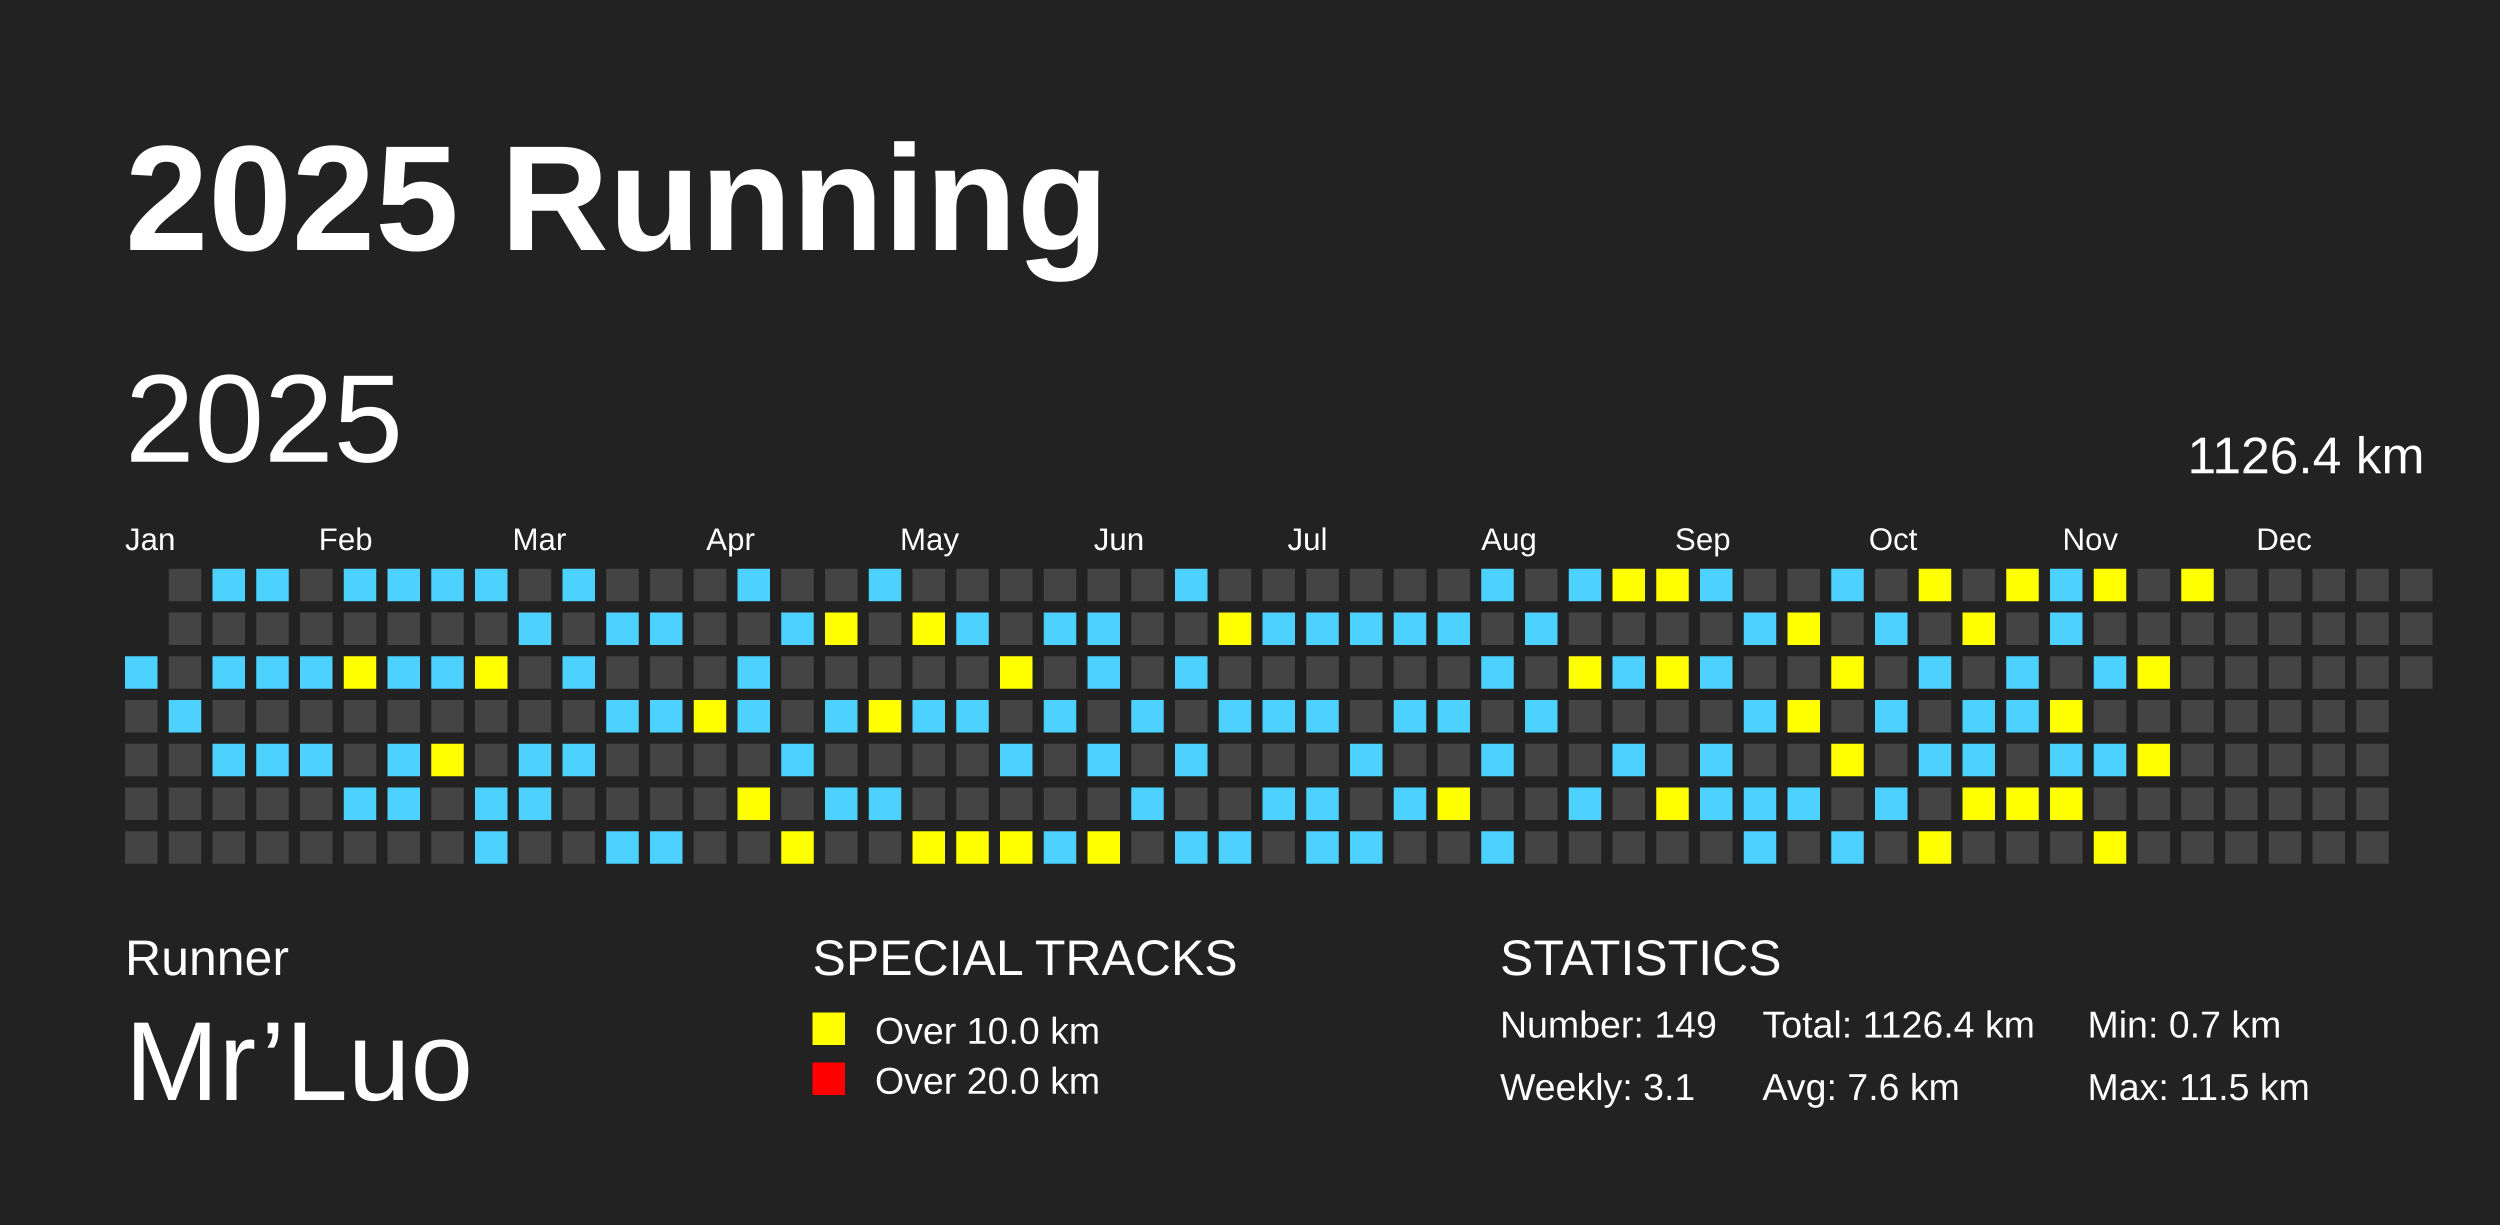
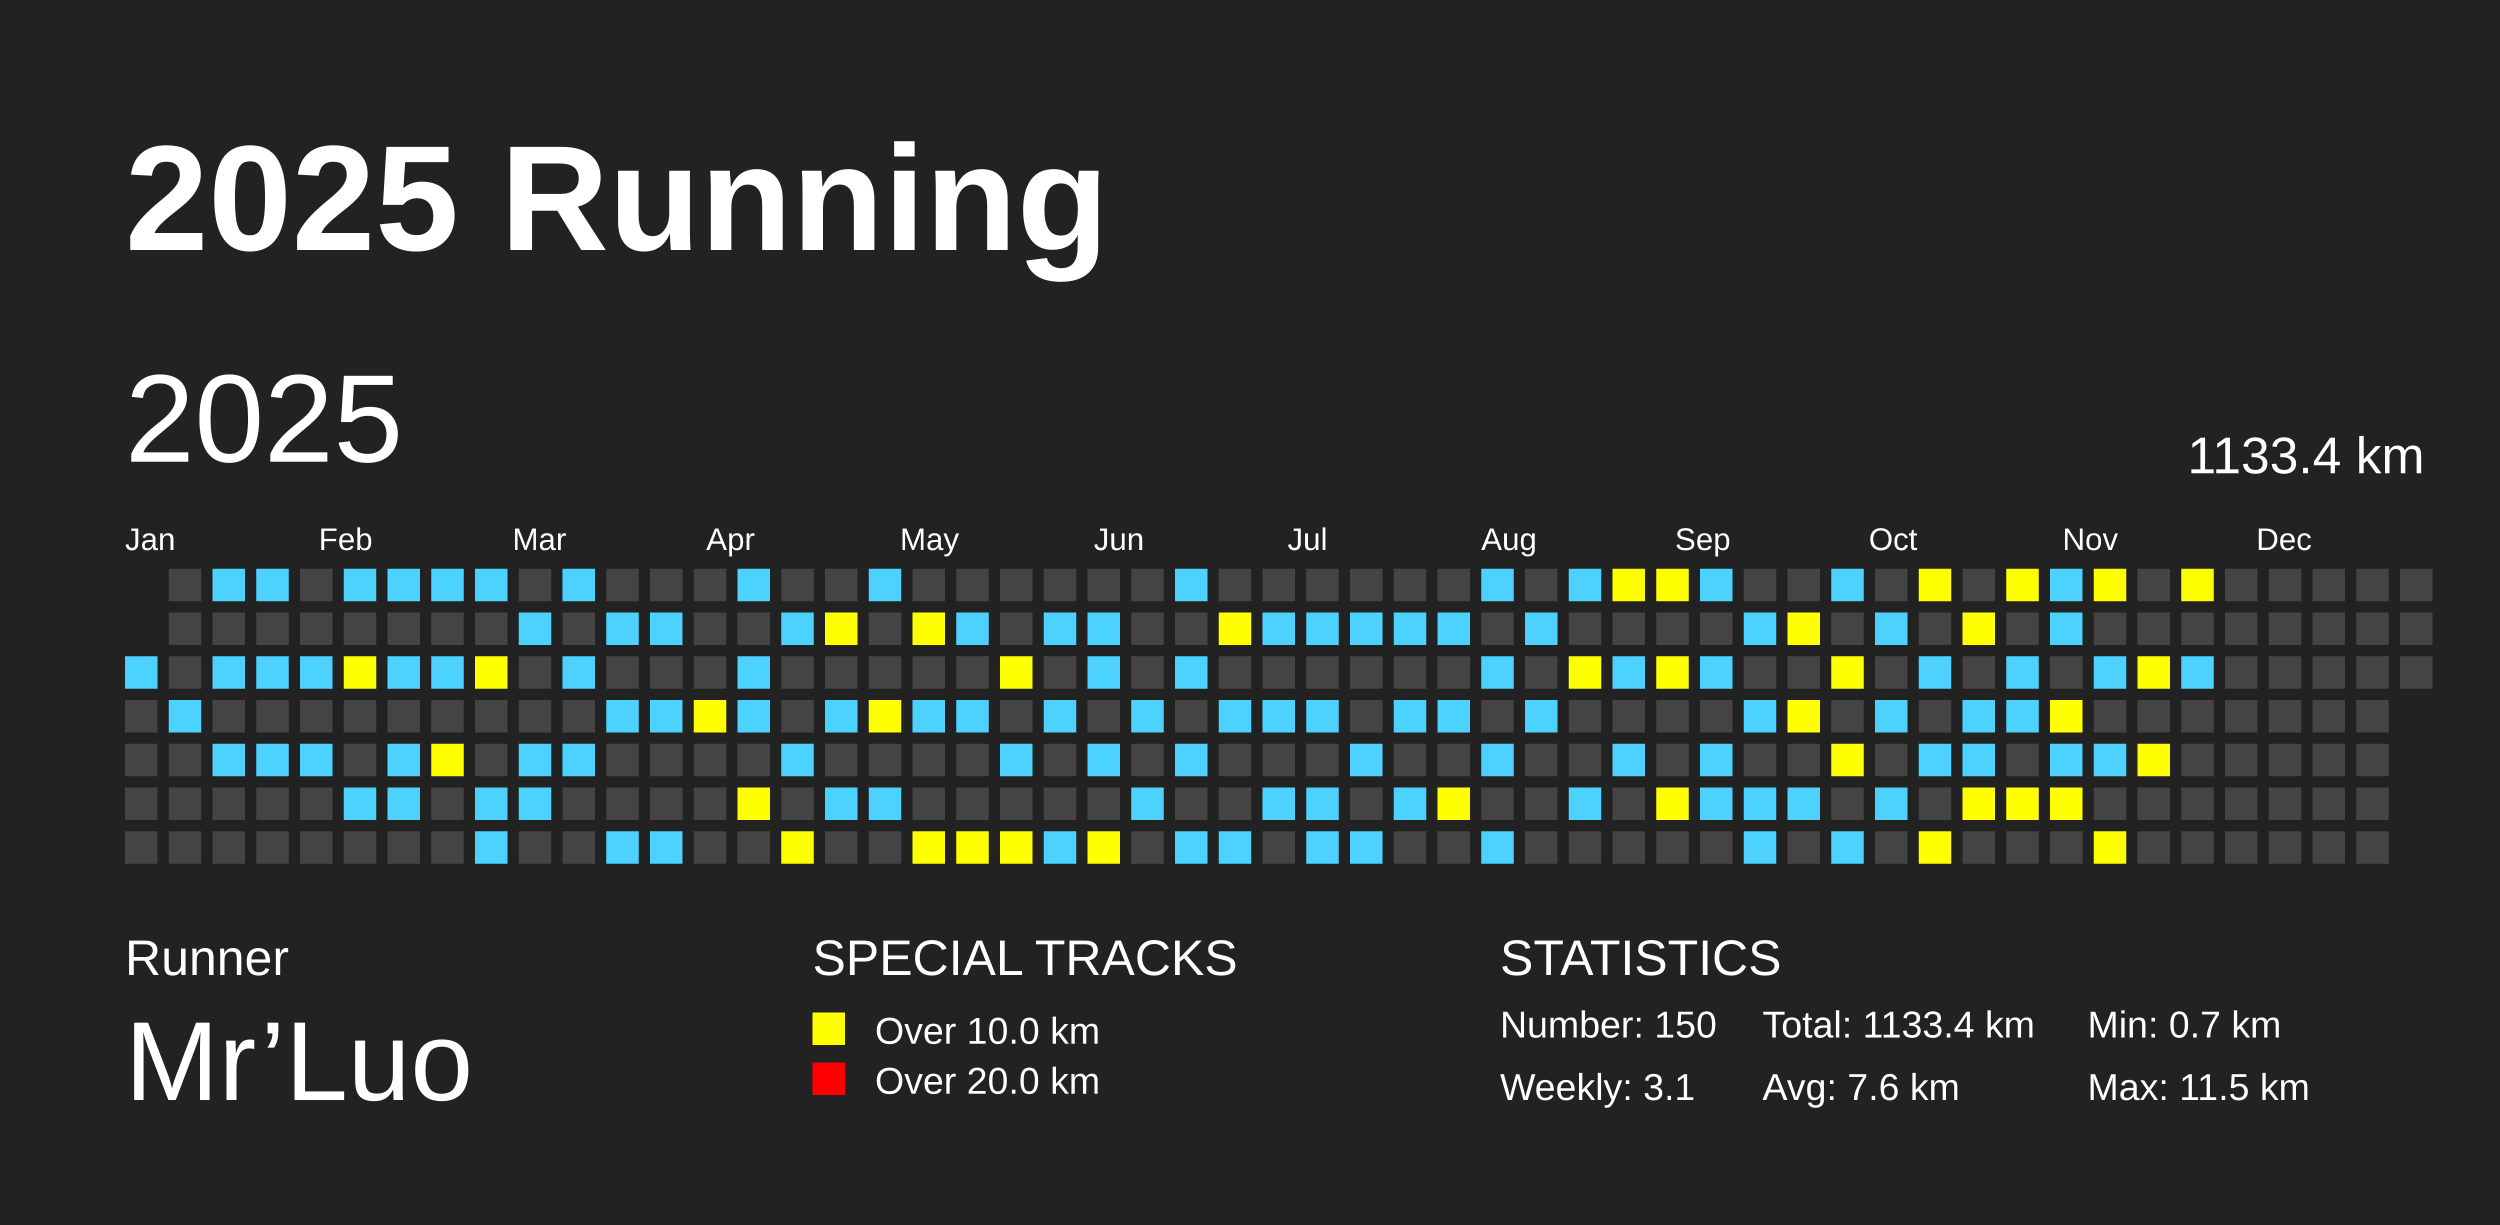
<svg xmlns="http://www.w3.org/2000/svg" baseProfile="full" height="98mm" version="1.1" viewBox="0,0,200,98" width="200mm">
  <defs />
  <rect fill="#222222" height="98" width="200" x="0" y="0" />
  <text fill="#FFFFFF" style="font-size:12px; font-family:Arial; font-weight:bold;" x="10" y="20">2025 Running</text>
  <text fill="#FFFFFF" style="font-size:4px; font-family:Arial" x="10" y="78">Runner</text>
  <text fill="#FFFFFF" style="font-size:9px; font-family:Arial" x="10" y="88">Mr’Luo</text>
  <text fill="#FFFFFF" style="font-size:4px; font-family:Arial" x="65" y="78">SPECIAL TRACKS</text>
  <rect fill="yellow" height="2.6" width="2.6" x="65" y="81" />
  <text fill="#FFFFFF" style="font-size:3px; font-family:Arial" x="70" y="83.5">Over 10.0 km</text>
  <rect fill="red" height="2.6" width="2.6" x="65" y="85" />
  <text fill="#FFFFFF" style="font-size:3px; font-family:Arial" x="70" y="87.5">Over 20.0 km</text>
  <text fill="#FFFFFF" style="font-size:4px; font-family:Arial" x="120" y="78">STATISTICS</text>
-   <text fill="#FFFFFF" style="font-size:3px; font-family:Arial" x="120" y="83">Number: 149</text>
+   <text fill="#FFFFFF" style="font-size:3px; font-family:Arial" x="120" y="83">Number: 150</text>
  <text fill="#FFFFFF" style="font-size:3px; font-family:Arial" x="120" y="88">Weekly: 3.1</text>
-   <text fill="#FFFFFF" style="font-size:3px; font-family:Arial" x="141" y="83">Total: 1126.4 km</text>
+   <text fill="#FFFFFF" style="font-size:3px; font-family:Arial" x="141" y="83">Total: 1133.4 km</text>
  <text fill="#FFFFFF" style="font-size:3px; font-family:Arial" x="141" y="88">Avg: 7.6 km</text>
  <text fill="#FFFFFF" style="font-size:3px; font-family:Arial" x="167" y="83">Min: 0.7 km</text>
  <text fill="#FFFFFF" style="font-size:3px; font-family:Arial" x="167" y="88">Max: 11.5 km</text>
  <text dominant-baseline="hanging" fill="#FFFFFF" style="font-size:10.0px; font-family:Arial;" x="10" y="30">2025</text>
-   <text dominant-baseline="hanging" fill="#FFFFFF" style="font-size:4.125px; font-family:Arial;" x="175" y="35">1126.4 km</text>
+   <text dominant-baseline="hanging" fill="#FFFFFF" style="font-size:4.125px; font-family:Arial;" x="175" y="35">1133.4 km</text>
  <text fill="#FFFFFF" style="font-size:2.5px; font-family:Arial" x="10.0" y="44">Jan</text>
  <text fill="#FFFFFF" style="font-size:2.5px; font-family:Arial" x="25.5" y="44">Feb</text>
  <text fill="#FFFFFF" style="font-size:2.5px; font-family:Arial" x="41.0" y="44">Mar</text>
  <text fill="#FFFFFF" style="font-size:2.5px; font-family:Arial" x="56.5" y="44">Apr</text>
  <text fill="#FFFFFF" style="font-size:2.5px; font-family:Arial" x="72.0" y="44">May</text>
  <text fill="#FFFFFF" style="font-size:2.5px; font-family:Arial" x="87.5" y="44">Jun</text>
  <text fill="#FFFFFF" style="font-size:2.5px; font-family:Arial" x="103.0" y="44">Jul</text>
  <text fill="#FFFFFF" style="font-size:2.5px; font-family:Arial" x="118.5" y="44">Aug</text>
  <text fill="#FFFFFF" style="font-size:2.5px; font-family:Arial" x="134.0" y="44">Sep</text>
  <text fill="#FFFFFF" style="font-size:2.5px; font-family:Arial" x="149.5" y="44">Oct</text>
  <text fill="#FFFFFF" style="font-size:2.5px; font-family:Arial" x="165.0" y="44">Nov</text>
  <text fill="#FFFFFF" style="font-size:2.5px; font-family:Arial" x="180.5" y="44">Dec</text>
  <rect fill="#4DD2FF" height="2.6" width="2.6" x="10.0" y="52.5" />
  <rect fill="#444444" height="2.6" width="2.6" x="10.0" y="56.0" />
  <rect fill="#444444" height="2.6" width="2.6" x="10.0" y="59.5" />
  <rect fill="#444444" height="2.6" width="2.6" x="10.0" y="63.0" />
  <rect fill="#444444" height="2.6" width="2.6" x="10.0" y="66.5" />
  <rect fill="#444444" height="2.6" width="2.6" x="13.5" y="45.5" />
  <rect fill="#444444" height="2.6" width="2.6" x="13.5" y="49.0" />
  <rect fill="#444444" height="2.6" width="2.6" x="13.5" y="52.5" />
  <rect fill="#4DD2FF" height="2.6" width="2.6" x="13.5" y="56.0" />
  <rect fill="#444444" height="2.6" width="2.6" x="13.5" y="59.5" />
  <rect fill="#444444" height="2.6" width="2.6" x="13.5" y="63.0" />
  <rect fill="#444444" height="2.6" width="2.6" x="13.5" y="66.5" />
  <rect fill="#4DD2FF" height="2.6" width="2.6" x="17.0" y="45.5" />
  <rect fill="#444444" height="2.6" width="2.6" x="17.0" y="49.0" />
  <rect fill="#4DD2FF" height="2.6" width="2.6" x="17.0" y="52.5" />
  <rect fill="#444444" height="2.6" width="2.6" x="17.0" y="56.0" />
  <rect fill="#4DD2FF" height="2.6" width="2.6" x="17.0" y="59.5" />
  <rect fill="#444444" height="2.6" width="2.6" x="17.0" y="63.0" />
  <rect fill="#444444" height="2.6" width="2.6" x="17.0" y="66.5" />
  <rect fill="#4DD2FF" height="2.6" width="2.6" x="20.5" y="45.5" />
  <rect fill="#444444" height="2.6" width="2.6" x="20.5" y="49.0" />
  <rect fill="#4DD2FF" height="2.6" width="2.6" x="20.5" y="52.5" />
  <rect fill="#444444" height="2.6" width="2.6" x="20.5" y="56.0" />
  <rect fill="#4DD2FF" height="2.6" width="2.6" x="20.5" y="59.5" />
  <rect fill="#444444" height="2.6" width="2.6" x="20.5" y="63.0" />
  <rect fill="#444444" height="2.6" width="2.6" x="20.5" y="66.5" />
  <rect fill="#444444" height="2.6" width="2.6" x="24.0" y="45.5" />
  <rect fill="#444444" height="2.6" width="2.6" x="24.0" y="49.0" />
  <rect fill="#4DD2FF" height="2.6" width="2.6" x="24.0" y="52.5" />
  <rect fill="#444444" height="2.6" width="2.6" x="24.0" y="56.0" />
  <rect fill="#4DD2FF" height="2.6" width="2.6" x="24.0" y="59.5" />
  <rect fill="#444444" height="2.6" width="2.6" x="24.0" y="63.0" />
  <rect fill="#444444" height="2.6" width="2.6" x="24.0" y="66.5" />
  <rect fill="#4DD2FF" height="2.6" width="2.6" x="27.5" y="45.5" />
  <rect fill="#444444" height="2.6" width="2.6" x="27.5" y="49.0" />
  <rect fill="yellow" height="2.6" width="2.6" x="27.5" y="52.5" />
  <rect fill="#444444" height="2.6" width="2.6" x="27.5" y="56.0" />
  <rect fill="#444444" height="2.6" width="2.6" x="27.5" y="59.5" />
  <rect fill="#4DD2FF" height="2.6" width="2.6" x="27.5" y="63.0" />
  <rect fill="#444444" height="2.6" width="2.6" x="27.5" y="66.5" />
  <rect fill="#4DD2FF" height="2.6" width="2.6" x="31.0" y="45.5" />
  <rect fill="#444444" height="2.6" width="2.6" x="31.0" y="49.0" />
  <rect fill="#4DD2FF" height="2.6" width="2.6" x="31.0" y="52.5" />
  <rect fill="#444444" height="2.6" width="2.6" x="31.0" y="56.0" />
  <rect fill="#4DD2FF" height="2.6" width="2.6" x="31.0" y="59.5" />
  <rect fill="#4DD2FF" height="2.6" width="2.6" x="31.0" y="63.0" />
  <rect fill="#444444" height="2.6" width="2.6" x="31.0" y="66.5" />
  <rect fill="#4DD2FF" height="2.6" width="2.6" x="34.5" y="45.5" />
  <rect fill="#444444" height="2.6" width="2.6" x="34.5" y="49.0" />
  <rect fill="#4DD2FF" height="2.6" width="2.6" x="34.5" y="52.5" />
  <rect fill="#444444" height="2.6" width="2.6" x="34.5" y="56.0" />
  <rect fill="yellow" height="2.6" width="2.6" x="34.5" y="59.5" />
  <rect fill="#444444" height="2.6" width="2.6" x="34.5" y="63.0" />
  <rect fill="#444444" height="2.6" width="2.6" x="34.5" y="66.5" />
  <rect fill="#4DD2FF" height="2.6" width="2.6" x="38.0" y="45.5" />
  <rect fill="#444444" height="2.6" width="2.6" x="38.0" y="49.0" />
  <rect fill="yellow" height="2.6" width="2.6" x="38.0" y="52.5" />
  <rect fill="#444444" height="2.6" width="2.6" x="38.0" y="56.0" />
  <rect fill="#444444" height="2.6" width="2.6" x="38.0" y="59.5" />
  <rect fill="#4DD2FF" height="2.6" width="2.6" x="38.0" y="63.0" />
  <rect fill="#4DD2FF" height="2.6" width="2.6" x="38.0" y="66.5" />
  <rect fill="#444444" height="2.6" width="2.6" x="41.5" y="45.5" />
  <rect fill="#4DD2FF" height="2.6" width="2.6" x="41.5" y="49.0" />
  <rect fill="#444444" height="2.6" width="2.6" x="41.5" y="52.5" />
  <rect fill="#444444" height="2.6" width="2.6" x="41.5" y="56.0" />
  <rect fill="#4DD2FF" height="2.6" width="2.6" x="41.5" y="59.5" />
  <rect fill="#4DD2FF" height="2.6" width="2.6" x="41.5" y="63.0" />
  <rect fill="#444444" height="2.6" width="2.6" x="41.5" y="66.5" />
  <rect fill="#4DD2FF" height="2.6" width="2.6" x="45.0" y="45.5" />
  <rect fill="#444444" height="2.6" width="2.6" x="45.0" y="49.0" />
  <rect fill="#4DD2FF" height="2.6" width="2.6" x="45.0" y="52.5" />
  <rect fill="#444444" height="2.6" width="2.6" x="45.0" y="56.0" />
  <rect fill="#4DD2FF" height="2.6" width="2.6" x="45.0" y="59.5" />
  <rect fill="#444444" height="2.6" width="2.6" x="45.0" y="63.0" />
  <rect fill="#444444" height="2.6" width="2.6" x="45.0" y="66.5" />
  <rect fill="#444444" height="2.6" width="2.6" x="48.5" y="45.5" />
  <rect fill="#4DD2FF" height="2.6" width="2.6" x="48.5" y="49.0" />
  <rect fill="#444444" height="2.6" width="2.6" x="48.5" y="52.5" />
  <rect fill="#4DD2FF" height="2.6" width="2.6" x="48.5" y="56.0" />
  <rect fill="#444444" height="2.6" width="2.6" x="48.5" y="59.5" />
  <rect fill="#444444" height="2.6" width="2.6" x="48.5" y="63.0" />
  <rect fill="#4DD2FF" height="2.6" width="2.6" x="48.5" y="66.5" />
  <rect fill="#444444" height="2.6" width="2.6" x="52.0" y="45.5" />
  <rect fill="#4DD2FF" height="2.6" width="2.6" x="52.0" y="49.0" />
  <rect fill="#444444" height="2.6" width="2.6" x="52.0" y="52.5" />
  <rect fill="#4DD2FF" height="2.6" width="2.6" x="52.0" y="56.0" />
  <rect fill="#444444" height="2.6" width="2.6" x="52.0" y="59.5" />
  <rect fill="#444444" height="2.6" width="2.6" x="52.0" y="63.0" />
  <rect fill="#4DD2FF" height="2.6" width="2.6" x="52.0" y="66.5" />
  <rect fill="#444444" height="2.6" width="2.6" x="55.5" y="45.5" />
  <rect fill="#444444" height="2.6" width="2.6" x="55.5" y="49.0" />
  <rect fill="#444444" height="2.6" width="2.6" x="55.5" y="52.5" />
  <rect fill="yellow" height="2.6" width="2.6" x="55.5" y="56.0" />
  <rect fill="#444444" height="2.6" width="2.6" x="55.5" y="59.5" />
  <rect fill="#444444" height="2.6" width="2.6" x="55.5" y="63.0" />
  <rect fill="#444444" height="2.6" width="2.6" x="55.5" y="66.5" />
  <rect fill="#4DD2FF" height="2.6" width="2.6" x="59.0" y="45.5" />
  <rect fill="#444444" height="2.6" width="2.6" x="59.0" y="49.0" />
  <rect fill="#4DD2FF" height="2.6" width="2.6" x="59.0" y="52.5" />
  <rect fill="#4DD2FF" height="2.6" width="2.6" x="59.0" y="56.0" />
  <rect fill="#444444" height="2.6" width="2.6" x="59.0" y="59.5" />
  <rect fill="yellow" height="2.6" width="2.6" x="59.0" y="63.0" />
  <rect fill="#444444" height="2.6" width="2.6" x="59.0" y="66.5" />
  <rect fill="#444444" height="2.6" width="2.6" x="62.5" y="45.5" />
  <rect fill="#4DD2FF" height="2.6" width="2.6" x="62.5" y="49.0" />
  <rect fill="#444444" height="2.6" width="2.6" x="62.5" y="52.5" />
  <rect fill="#444444" height="2.6" width="2.6" x="62.5" y="56.0" />
  <rect fill="#4DD2FF" height="2.6" width="2.6" x="62.5" y="59.5" />
  <rect fill="#444444" height="2.6" width="2.6" x="62.5" y="63.0" />
  <rect fill="yellow" height="2.6" width="2.6" x="62.5" y="66.5" />
  <rect fill="#444444" height="2.6" width="2.6" x="66.0" y="45.5" />
  <rect fill="yellow" height="2.6" width="2.6" x="66.0" y="49.0" />
  <rect fill="#444444" height="2.6" width="2.6" x="66.0" y="52.5" />
  <rect fill="#4DD2FF" height="2.6" width="2.6" x="66.0" y="56.0" />
  <rect fill="#444444" height="2.6" width="2.6" x="66.0" y="59.5" />
  <rect fill="#4DD2FF" height="2.6" width="2.6" x="66.0" y="63.0" />
  <rect fill="#444444" height="2.6" width="2.6" x="66.0" y="66.5" />
  <rect fill="#4DD2FF" height="2.6" width="2.6" x="69.5" y="45.5" />
  <rect fill="#444444" height="2.6" width="2.6" x="69.5" y="49.0" />
  <rect fill="#444444" height="2.6" width="2.6" x="69.5" y="52.5" />
  <rect fill="yellow" height="2.6" width="2.6" x="69.5" y="56.0" />
  <rect fill="#444444" height="2.6" width="2.6" x="69.5" y="59.5" />
  <rect fill="#4DD2FF" height="2.6" width="2.6" x="69.5" y="63.0" />
  <rect fill="#444444" height="2.6" width="2.6" x="69.5" y="66.5" />
  <rect fill="#444444" height="2.6" width="2.6" x="73.0" y="45.5" />
  <rect fill="yellow" height="2.6" width="2.6" x="73.0" y="49.0" />
  <rect fill="#444444" height="2.6" width="2.6" x="73.0" y="52.5" />
  <rect fill="#4DD2FF" height="2.6" width="2.6" x="73.0" y="56.0" />
  <rect fill="#444444" height="2.6" width="2.6" x="73.0" y="59.5" />
  <rect fill="#444444" height="2.6" width="2.6" x="73.0" y="63.0" />
  <rect fill="yellow" height="2.6" width="2.6" x="73.0" y="66.5" />
  <rect fill="#444444" height="2.6" width="2.6" x="76.5" y="45.5" />
  <rect fill="#4DD2FF" height="2.6" width="2.6" x="76.5" y="49.0" />
  <rect fill="#444444" height="2.6" width="2.6" x="76.5" y="52.5" />
  <rect fill="#4DD2FF" height="2.6" width="2.6" x="76.5" y="56.0" />
  <rect fill="#444444" height="2.6" width="2.6" x="76.5" y="59.5" />
  <rect fill="#444444" height="2.6" width="2.6" x="76.5" y="63.0" />
  <rect fill="yellow" height="2.6" width="2.6" x="76.5" y="66.5" />
  <rect fill="#444444" height="2.6" width="2.6" x="80.0" y="45.5" />
  <rect fill="#444444" height="2.6" width="2.6" x="80.0" y="49.0" />
  <rect fill="yellow" height="2.6" width="2.6" x="80.0" y="52.5" />
  <rect fill="#444444" height="2.6" width="2.6" x="80.0" y="56.0" />
  <rect fill="#4DD2FF" height="2.6" width="2.6" x="80.0" y="59.5" />
  <rect fill="#444444" height="2.6" width="2.6" x="80.0" y="63.0" />
  <rect fill="yellow" height="2.6" width="2.6" x="80.0" y="66.5" />
  <rect fill="#444444" height="2.6" width="2.6" x="83.5" y="45.5" />
  <rect fill="#4DD2FF" height="2.6" width="2.6" x="83.5" y="49.0" />
  <rect fill="#444444" height="2.6" width="2.6" x="83.5" y="52.5" />
  <rect fill="#4DD2FF" height="2.6" width="2.6" x="83.5" y="56.0" />
  <rect fill="#444444" height="2.6" width="2.6" x="83.5" y="59.5" />
  <rect fill="#444444" height="2.6" width="2.6" x="83.5" y="63.0" />
  <rect fill="#4DD2FF" height="2.6" width="2.6" x="83.5" y="66.5" />
  <rect fill="#444444" height="2.6" width="2.6" x="87.0" y="45.5" />
  <rect fill="#4DD2FF" height="2.6" width="2.6" x="87.0" y="49.0" />
  <rect fill="#4DD2FF" height="2.6" width="2.6" x="87.0" y="52.5" />
  <rect fill="#444444" height="2.6" width="2.6" x="87.0" y="56.0" />
  <rect fill="#4DD2FF" height="2.6" width="2.6" x="87.0" y="59.5" />
  <rect fill="#444444" height="2.6" width="2.6" x="87.0" y="63.0" />
  <rect fill="yellow" height="2.6" width="2.6" x="87.0" y="66.5" />
  <rect fill="#444444" height="2.6" width="2.6" x="90.5" y="45.5" />
  <rect fill="#444444" height="2.6" width="2.6" x="90.5" y="49.0" />
  <rect fill="#444444" height="2.6" width="2.6" x="90.5" y="52.5" />
  <rect fill="#4DD2FF" height="2.6" width="2.6" x="90.5" y="56.0" />
  <rect fill="#444444" height="2.6" width="2.6" x="90.5" y="59.5" />
  <rect fill="#4DD2FF" height="2.6" width="2.6" x="90.5" y="63.0" />
  <rect fill="#444444" height="2.6" width="2.6" x="90.5" y="66.5" />
  <rect fill="#4DD2FF" height="2.6" width="2.6" x="94.0" y="45.5" />
  <rect fill="#444444" height="2.6" width="2.6" x="94.0" y="49.0" />
  <rect fill="#4DD2FF" height="2.6" width="2.6" x="94.0" y="52.5" />
  <rect fill="#444444" height="2.6" width="2.6" x="94.0" y="56.0" />
  <rect fill="#4DD2FF" height="2.6" width="2.6" x="94.0" y="59.5" />
  <rect fill="#444444" height="2.6" width="2.6" x="94.0" y="63.0" />
  <rect fill="#4DD2FF" height="2.6" width="2.6" x="94.0" y="66.5" />
  <rect fill="#444444" height="2.6" width="2.6" x="97.5" y="45.5" />
  <rect fill="yellow" height="2.6" width="2.6" x="97.5" y="49.0" />
  <rect fill="#444444" height="2.6" width="2.6" x="97.5" y="52.5" />
  <rect fill="#4DD2FF" height="2.6" width="2.6" x="97.5" y="56.0" />
  <rect fill="#444444" height="2.6" width="2.6" x="97.5" y="59.5" />
  <rect fill="#444444" height="2.6" width="2.6" x="97.5" y="63.0" />
  <rect fill="#4DD2FF" height="2.6" width="2.6" x="97.5" y="66.5" />
  <rect fill="#444444" height="2.6" width="2.6" x="101.0" y="45.5" />
  <rect fill="#4DD2FF" height="2.6" width="2.6" x="101.0" y="49.0" />
  <rect fill="#444444" height="2.6" width="2.6" x="101.0" y="52.5" />
  <rect fill="#4DD2FF" height="2.6" width="2.6" x="101.0" y="56.0" />
  <rect fill="#444444" height="2.6" width="2.6" x="101.0" y="59.5" />
  <rect fill="#4DD2FF" height="2.6" width="2.6" x="101.0" y="63.0" />
  <rect fill="#444444" height="2.6" width="2.6" x="101.0" y="66.5" />
  <rect fill="#444444" height="2.6" width="2.6" x="104.5" y="45.5" />
  <rect fill="#4DD2FF" height="2.6" width="2.6" x="104.5" y="49.0" />
  <rect fill="#444444" height="2.6" width="2.6" x="104.5" y="52.5" />
  <rect fill="#4DD2FF" height="2.6" width="2.6" x="104.5" y="56.0" />
  <rect fill="#444444" height="2.6" width="2.6" x="104.5" y="59.5" />
  <rect fill="#4DD2FF" height="2.6" width="2.6" x="104.5" y="63.0" />
  <rect fill="#4DD2FF" height="2.6" width="2.6" x="104.5" y="66.5" />
  <rect fill="#444444" height="2.6" width="2.6" x="108.0" y="45.5" />
  <rect fill="#4DD2FF" height="2.6" width="2.6" x="108.0" y="49.0" />
  <rect fill="#444444" height="2.6" width="2.6" x="108.0" y="52.5" />
  <rect fill="#444444" height="2.6" width="2.6" x="108.0" y="56.0" />
  <rect fill="#4DD2FF" height="2.6" width="2.6" x="108.0" y="59.5" />
  <rect fill="#444444" height="2.6" width="2.6" x="108.0" y="63.0" />
  <rect fill="#4DD2FF" height="2.6" width="2.6" x="108.0" y="66.5" />
  <rect fill="#444444" height="2.6" width="2.6" x="111.5" y="45.5" />
  <rect fill="#4DD2FF" height="2.6" width="2.6" x="111.5" y="49.0" />
  <rect fill="#444444" height="2.6" width="2.6" x="111.5" y="52.5" />
  <rect fill="#4DD2FF" height="2.6" width="2.6" x="111.5" y="56.0" />
  <rect fill="#444444" height="2.6" width="2.6" x="111.5" y="59.5" />
  <rect fill="#4DD2FF" height="2.6" width="2.6" x="111.5" y="63.0" />
  <rect fill="#444444" height="2.6" width="2.6" x="111.5" y="66.5" />
  <rect fill="#444444" height="2.6" width="2.6" x="115.0" y="45.5" />
  <rect fill="#4DD2FF" height="2.6" width="2.6" x="115.0" y="49.0" />
  <rect fill="#444444" height="2.6" width="2.6" x="115.0" y="52.5" />
  <rect fill="#4DD2FF" height="2.6" width="2.6" x="115.0" y="56.0" />
  <rect fill="#444444" height="2.6" width="2.6" x="115.0" y="59.5" />
  <rect fill="yellow" height="2.6" width="2.6" x="115.0" y="63.0" />
  <rect fill="#444444" height="2.6" width="2.6" x="115.0" y="66.5" />
  <rect fill="#4DD2FF" height="2.6" width="2.6" x="118.5" y="45.5" />
  <rect fill="#444444" height="2.6" width="2.6" x="118.5" y="49.0" />
  <rect fill="#4DD2FF" height="2.6" width="2.6" x="118.5" y="52.5" />
  <rect fill="#444444" height="2.6" width="2.6" x="118.5" y="56.0" />
  <rect fill="#4DD2FF" height="2.6" width="2.6" x="118.5" y="59.5" />
  <rect fill="#444444" height="2.6" width="2.6" x="118.5" y="63.0" />
  <rect fill="#4DD2FF" height="2.6" width="2.6" x="118.5" y="66.5" />
  <rect fill="#444444" height="2.6" width="2.6" x="122.0" y="45.5" />
  <rect fill="#4DD2FF" height="2.6" width="2.6" x="122.0" y="49.0" />
  <rect fill="#444444" height="2.6" width="2.6" x="122.0" y="52.5" />
  <rect fill="#4DD2FF" height="2.6" width="2.6" x="122.0" y="56.0" />
  <rect fill="#444444" height="2.6" width="2.6" x="122.0" y="59.5" />
  <rect fill="#444444" height="2.6" width="2.6" x="122.0" y="63.0" />
  <rect fill="#444444" height="2.6" width="2.6" x="122.0" y="66.5" />
  <rect fill="#4DD2FF" height="2.6" width="2.6" x="125.5" y="45.5" />
  <rect fill="#444444" height="2.6" width="2.6" x="125.5" y="49.0" />
  <rect fill="yellow" height="2.6" width="2.6" x="125.5" y="52.5" />
  <rect fill="#444444" height="2.6" width="2.6" x="125.5" y="56.0" />
  <rect fill="#444444" height="2.6" width="2.6" x="125.5" y="59.5" />
  <rect fill="#4DD2FF" height="2.6" width="2.6" x="125.5" y="63.0" />
  <rect fill="#444444" height="2.6" width="2.6" x="125.5" y="66.5" />
  <rect fill="yellow" height="2.6" width="2.6" x="129.0" y="45.5" />
  <rect fill="#444444" height="2.6" width="2.6" x="129.0" y="49.0" />
  <rect fill="#4DD2FF" height="2.6" width="2.6" x="129.0" y="52.5" />
  <rect fill="#444444" height="2.6" width="2.6" x="129.0" y="56.0" />
  <rect fill="#4DD2FF" height="2.6" width="2.6" x="129.0" y="59.5" />
  <rect fill="#444444" height="2.6" width="2.6" x="129.0" y="63.0" />
  <rect fill="#444444" height="2.6" width="2.6" x="129.0" y="66.5" />
  <rect fill="yellow" height="2.6" width="2.6" x="132.5" y="45.5" />
  <rect fill="#444444" height="2.6" width="2.6" x="132.5" y="49.0" />
  <rect fill="yellow" height="2.6" width="2.6" x="132.5" y="52.5" />
  <rect fill="#444444" height="2.6" width="2.6" x="132.5" y="56.0" />
  <rect fill="#444444" height="2.6" width="2.6" x="132.5" y="59.5" />
  <rect fill="yellow" height="2.6" width="2.6" x="132.5" y="63.0" />
  <rect fill="#444444" height="2.6" width="2.6" x="132.5" y="66.5" />
  <rect fill="#4DD2FF" height="2.6" width="2.6" x="136.0" y="45.5" />
  <rect fill="#444444" height="2.6" width="2.6" x="136.0" y="49.0" />
  <rect fill="#4DD2FF" height="2.6" width="2.6" x="136.0" y="52.5" />
  <rect fill="#444444" height="2.6" width="2.6" x="136.0" y="56.0" />
  <rect fill="#4DD2FF" height="2.6" width="2.6" x="136.0" y="59.5" />
  <rect fill="#4DD2FF" height="2.6" width="2.6" x="136.0" y="63.0" />
  <rect fill="#444444" height="2.6" width="2.6" x="136.0" y="66.5" />
  <rect fill="#444444" height="2.6" width="2.6" x="139.5" y="45.5" />
  <rect fill="#4DD2FF" height="2.6" width="2.6" x="139.5" y="49.0" />
  <rect fill="#444444" height="2.6" width="2.6" x="139.5" y="52.5" />
  <rect fill="#4DD2FF" height="2.6" width="2.6" x="139.5" y="56.0" />
  <rect fill="#444444" height="2.6" width="2.6" x="139.5" y="59.5" />
  <rect fill="#4DD2FF" height="2.6" width="2.6" x="139.5" y="63.0" />
  <rect fill="#4DD2FF" height="2.6" width="2.6" x="139.5" y="66.5" />
  <rect fill="#444444" height="2.6" width="2.6" x="143.0" y="45.5" />
  <rect fill="yellow" height="2.6" width="2.6" x="143.0" y="49.0" />
  <rect fill="#444444" height="2.6" width="2.6" x="143.0" y="52.5" />
  <rect fill="yellow" height="2.6" width="2.6" x="143.0" y="56.0" />
  <rect fill="#444444" height="2.6" width="2.6" x="143.0" y="59.5" />
  <rect fill="#4DD2FF" height="2.6" width="2.6" x="143.0" y="63.0" />
  <rect fill="#444444" height="2.6" width="2.6" x="143.0" y="66.5" />
  <rect fill="#4DD2FF" height="2.6" width="2.6" x="146.5" y="45.5" />
  <rect fill="#444444" height="2.6" width="2.6" x="146.5" y="49.0" />
  <rect fill="yellow" height="2.6" width="2.6" x="146.5" y="52.5" />
  <rect fill="#444444" height="2.6" width="2.6" x="146.5" y="56.0" />
  <rect fill="yellow" height="2.6" width="2.6" x="146.5" y="59.5" />
  <rect fill="#444444" height="2.6" width="2.6" x="146.5" y="63.0" />
  <rect fill="#4DD2FF" height="2.6" width="2.6" x="146.5" y="66.5" />
  <rect fill="#444444" height="2.6" width="2.6" x="150.0" y="45.5" />
  <rect fill="#4DD2FF" height="2.6" width="2.6" x="150.0" y="49.0" />
  <rect fill="#444444" height="2.6" width="2.6" x="150.0" y="52.5" />
  <rect fill="#4DD2FF" height="2.6" width="2.6" x="150.0" y="56.0" />
  <rect fill="#444444" height="2.6" width="2.6" x="150.0" y="59.5" />
  <rect fill="#4DD2FF" height="2.6" width="2.6" x="150.0" y="63.0" />
  <rect fill="#444444" height="2.6" width="2.6" x="150.0" y="66.5" />
  <rect fill="yellow" height="2.6" width="2.6" x="153.5" y="45.5" />
  <rect fill="#444444" height="2.6" width="2.6" x="153.5" y="49.0" />
  <rect fill="#4DD2FF" height="2.6" width="2.6" x="153.5" y="52.5" />
  <rect fill="#444444" height="2.6" width="2.6" x="153.5" y="56.0" />
  <rect fill="#4DD2FF" height="2.6" width="2.6" x="153.5" y="59.5" />
  <rect fill="#444444" height="2.6" width="2.6" x="153.5" y="63.0" />
  <rect fill="yellow" height="2.6" width="2.6" x="153.5" y="66.5" />
  <rect fill="#444444" height="2.6" width="2.6" x="157.0" y="45.5" />
  <rect fill="yellow" height="2.6" width="2.6" x="157.0" y="49.0" />
  <rect fill="#444444" height="2.6" width="2.6" x="157.0" y="52.5" />
  <rect fill="#4DD2FF" height="2.6" width="2.6" x="157.0" y="56.0" />
  <rect fill="#4DD2FF" height="2.6" width="2.6" x="157.0" y="59.5" />
  <rect fill="yellow" height="2.6" width="2.6" x="157.0" y="63.0" />
  <rect fill="#444444" height="2.6" width="2.6" x="157.0" y="66.5" />
  <rect fill="yellow" height="2.6" width="2.6" x="160.5" y="45.5" />
  <rect fill="#444444" height="2.6" width="2.6" x="160.5" y="49.0" />
  <rect fill="#4DD2FF" height="2.6" width="2.6" x="160.5" y="52.5" />
  <rect fill="#4DD2FF" height="2.6" width="2.6" x="160.5" y="56.0" />
  <rect fill="#444444" height="2.6" width="2.6" x="160.5" y="59.5" />
  <rect fill="yellow" height="2.6" width="2.6" x="160.5" y="63.0" />
  <rect fill="#444444" height="2.6" width="2.6" x="160.5" y="66.5" />
  <rect fill="#4DD2FF" height="2.6" width="2.6" x="164.0" y="45.5" />
  <rect fill="#4DD2FF" height="2.6" width="2.6" x="164.0" y="49.0" />
  <rect fill="#444444" height="2.6" width="2.6" x="164.0" y="52.5" />
  <rect fill="yellow" height="2.6" width="2.6" x="164.0" y="56.0" />
  <rect fill="#4DD2FF" height="2.6" width="2.6" x="164.0" y="59.5" />
  <rect fill="yellow" height="2.6" width="2.6" x="164.0" y="63.0" />
  <rect fill="#444444" height="2.6" width="2.6" x="164.0" y="66.5" />
  <rect fill="yellow" height="2.6" width="2.6" x="167.5" y="45.5" />
  <rect fill="#444444" height="2.6" width="2.6" x="167.5" y="49.0" />
  <rect fill="#4DD2FF" height="2.6" width="2.6" x="167.5" y="52.5" />
  <rect fill="#444444" height="2.6" width="2.6" x="167.5" y="56.0" />
  <rect fill="#4DD2FF" height="2.6" width="2.6" x="167.5" y="59.5" />
  <rect fill="#444444" height="2.6" width="2.6" x="167.5" y="63.0" />
  <rect fill="yellow" height="2.6" width="2.6" x="167.5" y="66.5" />
  <rect fill="#444444" height="2.6" width="2.6" x="171.0" y="45.5" />
  <rect fill="#444444" height="2.6" width="2.6" x="171.0" y="49.0" />
  <rect fill="yellow" height="2.6" width="2.6" x="171.0" y="52.5" />
  <rect fill="#444444" height="2.6" width="2.6" x="171.0" y="56.0" />
  <rect fill="yellow" height="2.6" width="2.6" x="171.0" y="59.5" />
  <rect fill="#444444" height="2.6" width="2.6" x="171.0" y="63.0" />
  <rect fill="#444444" height="2.6" width="2.6" x="171.0" y="66.5" />
  <rect fill="yellow" height="2.6" width="2.6" x="174.5" y="45.5" />
  <rect fill="#444444" height="2.6" width="2.6" x="174.5" y="49.0" />
-   <rect fill="#444444" height="2.6" width="2.6" x="174.5" y="52.5" />
+   <rect fill="#4DD2FF" height="2.6" width="2.6" x="174.5" y="52.5" />
  <rect fill="#444444" height="2.6" width="2.6" x="174.5" y="56.0" />
  <rect fill="#444444" height="2.6" width="2.6" x="174.5" y="59.5" />
  <rect fill="#444444" height="2.6" width="2.6" x="174.5" y="63.0" />
  <rect fill="#444444" height="2.6" width="2.6" x="174.5" y="66.5" />
  <rect fill="#444444" height="2.6" width="2.6" x="178.0" y="45.5" />
  <rect fill="#444444" height="2.6" width="2.6" x="178.0" y="49.0" />
  <rect fill="#444444" height="2.6" width="2.6" x="178.0" y="52.5" />
  <rect fill="#444444" height="2.6" width="2.6" x="178.0" y="56.0" />
  <rect fill="#444444" height="2.6" width="2.6" x="178.0" y="59.5" />
  <rect fill="#444444" height="2.6" width="2.6" x="178.0" y="63.0" />
  <rect fill="#444444" height="2.6" width="2.6" x="178.0" y="66.5" />
  <rect fill="#444444" height="2.6" width="2.6" x="181.5" y="45.5" />
  <rect fill="#444444" height="2.6" width="2.6" x="181.5" y="49.0" />
  <rect fill="#444444" height="2.6" width="2.6" x="181.5" y="52.5" />
  <rect fill="#444444" height="2.6" width="2.6" x="181.5" y="56.0" />
  <rect fill="#444444" height="2.6" width="2.6" x="181.5" y="59.5" />
  <rect fill="#444444" height="2.6" width="2.6" x="181.5" y="63.0" />
  <rect fill="#444444" height="2.6" width="2.6" x="181.5" y="66.5" />
  <rect fill="#444444" height="2.6" width="2.6" x="185.0" y="45.5" />
  <rect fill="#444444" height="2.6" width="2.6" x="185.0" y="49.0" />
  <rect fill="#444444" height="2.6" width="2.6" x="185.0" y="52.5" />
  <rect fill="#444444" height="2.6" width="2.6" x="185.0" y="56.0" />
  <rect fill="#444444" height="2.6" width="2.6" x="185.0" y="59.5" />
  <rect fill="#444444" height="2.6" width="2.6" x="185.0" y="63.0" />
  <rect fill="#444444" height="2.6" width="2.6" x="185.0" y="66.5" />
  <rect fill="#444444" height="2.6" width="2.6" x="188.5" y="45.5" />
  <rect fill="#444444" height="2.6" width="2.6" x="188.5" y="49.0" />
  <rect fill="#444444" height="2.6" width="2.6" x="188.5" y="52.5" />
  <rect fill="#444444" height="2.6" width="2.6" x="188.5" y="56.0" />
  <rect fill="#444444" height="2.6" width="2.6" x="188.5" y="59.5" />
  <rect fill="#444444" height="2.6" width="2.6" x="188.5" y="63.0" />
  <rect fill="#444444" height="2.6" width="2.6" x="188.5" y="66.5" />
  <rect fill="#444444" height="2.6" width="2.6" x="192.0" y="45.5" />
  <rect fill="#444444" height="2.6" width="2.6" x="192.0" y="49.0" />
  <rect fill="#444444" height="2.6" width="2.6" x="192.0" y="52.5" />
</svg>
